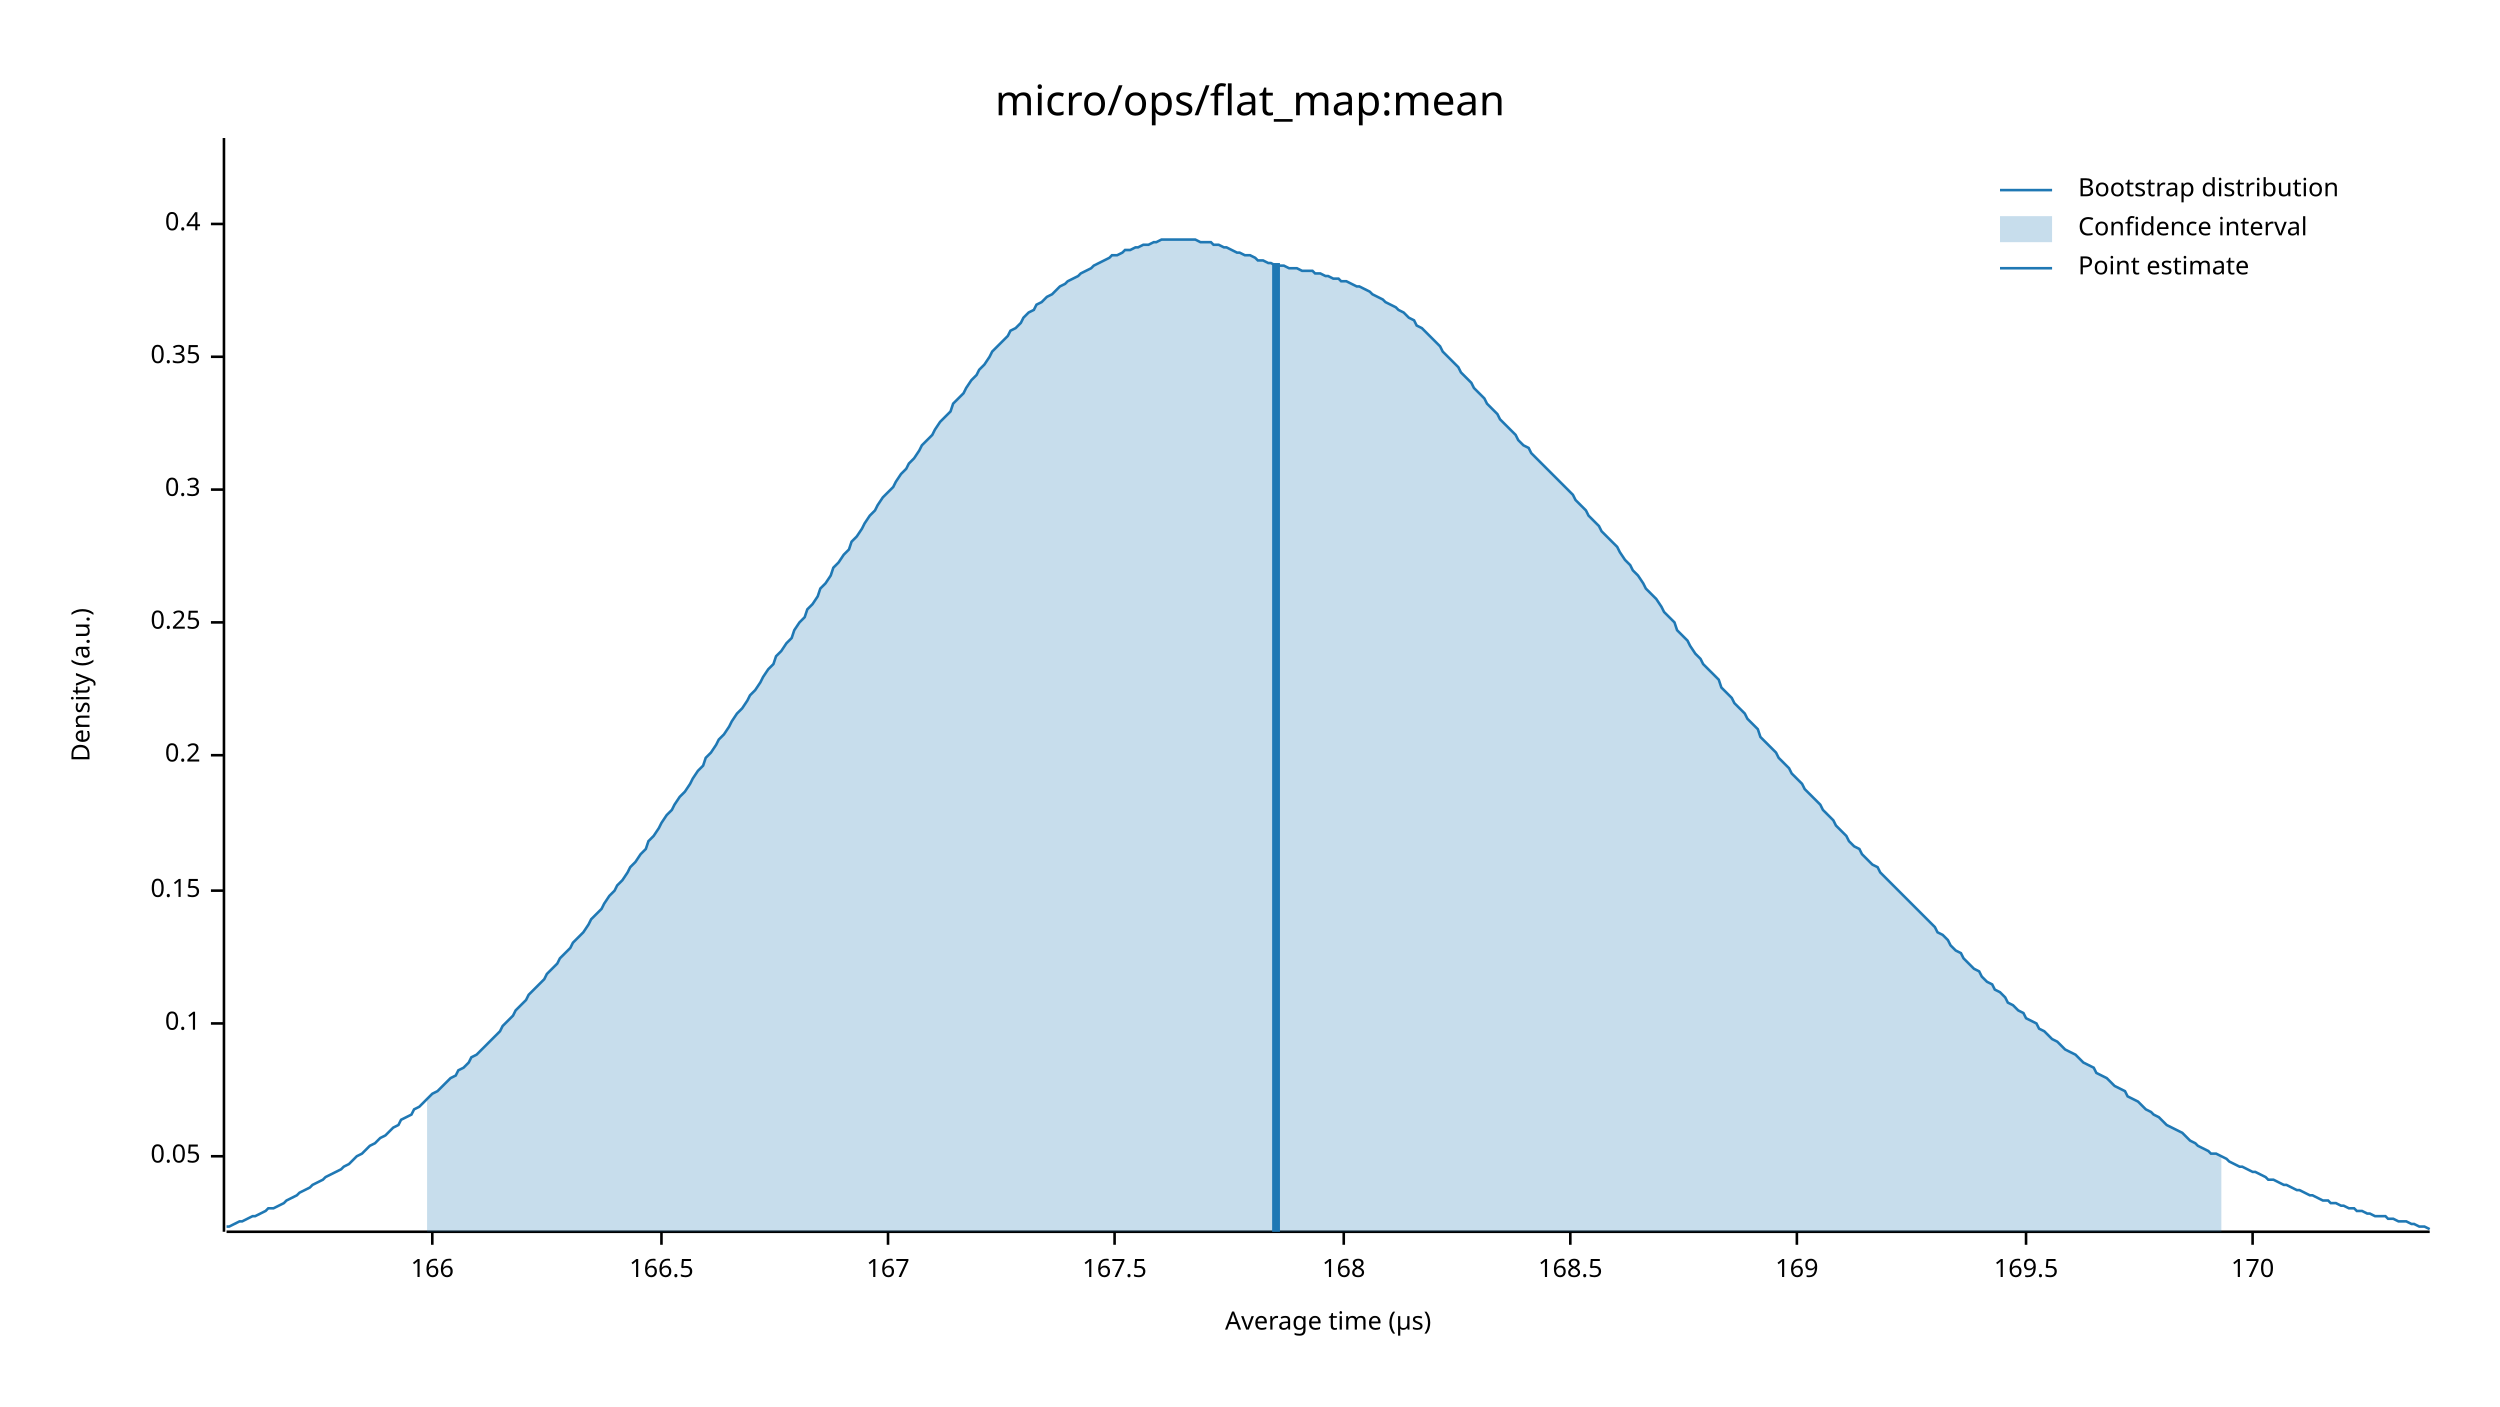
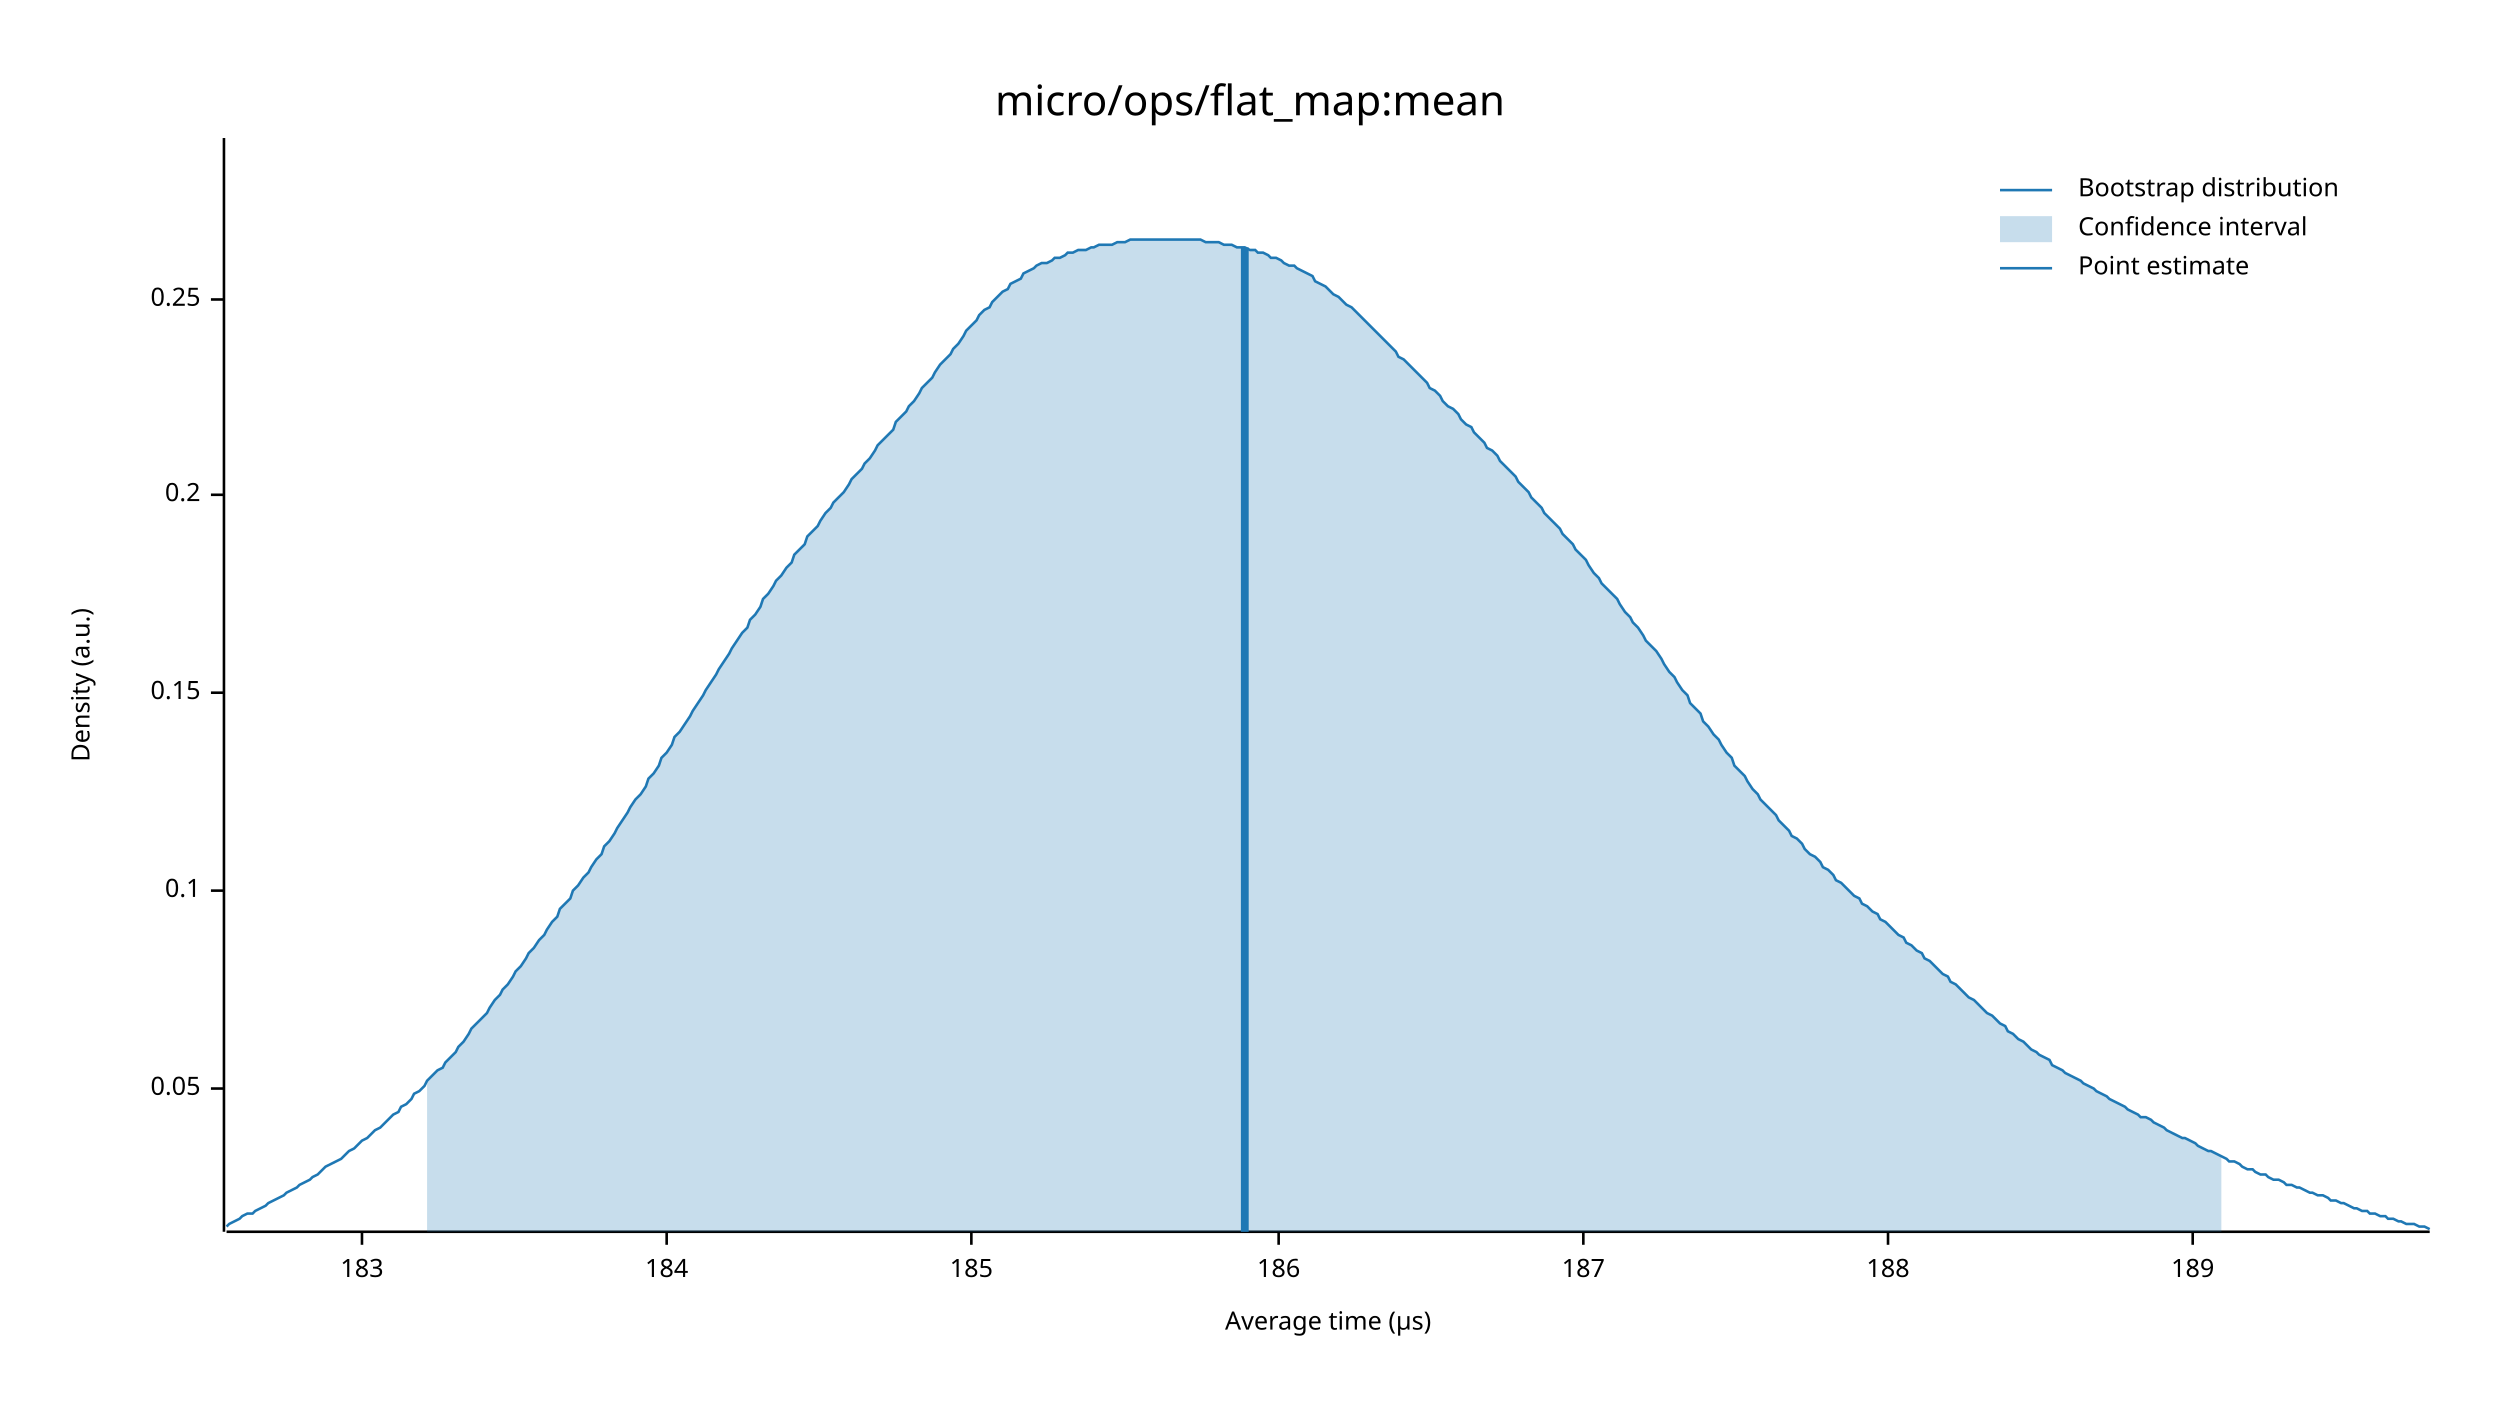
<svg xmlns="http://www.w3.org/2000/svg" width="960" height="540" viewBox="0 0 960 540">
  <text x="480" y="32" dy="0.76em" text-anchor="middle" font-family="sans-serif" font-size="16.129" opacity="1" fill="#000000">
micro/ops/flat_map:mean
</text>
  <text x="27" y="263" dy="0.76em" text-anchor="middle" font-family="sans-serif" font-size="9.677" opacity="1" fill="#000000" transform="rotate(270, 27, 263)">
Density (a.u.)
</text>
  <text x="510" y="513" dy="-0.5ex" text-anchor="middle" font-family="sans-serif" font-size="9.677" opacity="1" fill="#000000">
Average time (µs)
</text>
  <polyline fill="none" opacity="1" stroke="#000000" stroke-width="1" points="86,53 86,473 " />
-   <text x="77" y="444" dy="0.5ex" text-anchor="end" font-family="sans-serif" font-size="9.677" opacity="1" fill="#000000">
+   <text x="77" y="418" dy="0.5ex" text-anchor="end" font-family="sans-serif" font-size="9.677" opacity="1" fill="#000000">
0.05
</text>
-   <polyline fill="none" opacity="1" stroke="#000000" stroke-width="1" points="81,444 86,444 " />
-   <text x="77" y="393" dy="0.5ex" text-anchor="end" font-family="sans-serif" font-size="9.677" opacity="1" fill="#000000">
+   <polyline fill="none" opacity="1" stroke="#000000" stroke-width="1" points="81,418 86,418 " />
+   <text x="77" y="342" dy="0.5ex" text-anchor="end" font-family="sans-serif" font-size="9.677" opacity="1" fill="#000000">
0.1
</text>
-   <polyline fill="none" opacity="1" stroke="#000000" stroke-width="1" points="81,393 86,393 " />
-   <text x="77" y="342" dy="0.5ex" text-anchor="end" font-family="sans-serif" font-size="9.677" opacity="1" fill="#000000">
+   <polyline fill="none" opacity="1" stroke="#000000" stroke-width="1" points="81,342 86,342 " />
+   <text x="77" y="266" dy="0.5ex" text-anchor="end" font-family="sans-serif" font-size="9.677" opacity="1" fill="#000000">
0.15
</text>
-   <polyline fill="none" opacity="1" stroke="#000000" stroke-width="1" points="81,342 86,342 " />
-   <text x="77" y="290" dy="0.5ex" text-anchor="end" font-family="sans-serif" font-size="9.677" opacity="1" fill="#000000">
+   <polyline fill="none" opacity="1" stroke="#000000" stroke-width="1" points="81,266 86,266 " />
+   <text x="77" y="190" dy="0.5ex" text-anchor="end" font-family="sans-serif" font-size="9.677" opacity="1" fill="#000000">
0.2
</text>
-   <polyline fill="none" opacity="1" stroke="#000000" stroke-width="1" points="81,290 86,290 " />
-   <text x="77" y="239" dy="0.5ex" text-anchor="end" font-family="sans-serif" font-size="9.677" opacity="1" fill="#000000">
+   <polyline fill="none" opacity="1" stroke="#000000" stroke-width="1" points="81,190 86,190 " />
+   <text x="77" y="115" dy="0.5ex" text-anchor="end" font-family="sans-serif" font-size="9.677" opacity="1" fill="#000000">
0.25
</text>
-   <polyline fill="none" opacity="1" stroke="#000000" stroke-width="1" points="81,239 86,239 " />
-   <text x="77" y="188" dy="0.5ex" text-anchor="end" font-family="sans-serif" font-size="9.677" opacity="1" fill="#000000">
- 0.3
+   <polyline fill="none" opacity="1" stroke="#000000" stroke-width="1" points="81,115 86,115 " />
+   <polyline fill="none" opacity="1" stroke="#000000" stroke-width="1" points="87,473 933,473 " />
+   <text x="139" y="483" dy="0.76em" text-anchor="middle" font-family="sans-serif" font-size="9.677" opacity="1" fill="#000000">
+ 183
</text>
-   <polyline fill="none" opacity="1" stroke="#000000" stroke-width="1" points="81,188 86,188 " />
-   <text x="77" y="137" dy="0.5ex" text-anchor="end" font-family="sans-serif" font-size="9.677" opacity="1" fill="#000000">
- 0.35
+   <polyline fill="none" opacity="1" stroke="#000000" stroke-width="1" points="139,473 139,478 " />
+   <text x="256" y="483" dy="0.76em" text-anchor="middle" font-family="sans-serif" font-size="9.677" opacity="1" fill="#000000">
+ 184
</text>
-   <polyline fill="none" opacity="1" stroke="#000000" stroke-width="1" points="81,137 86,137 " />
-   <text x="77" y="86" dy="0.5ex" text-anchor="end" font-family="sans-serif" font-size="9.677" opacity="1" fill="#000000">
- 0.4
+   <polyline fill="none" opacity="1" stroke="#000000" stroke-width="1" points="256,473 256,478 " />
+   <text x="373" y="483" dy="0.76em" text-anchor="middle" font-family="sans-serif" font-size="9.677" opacity="1" fill="#000000">
+ 185
</text>
-   <polyline fill="none" opacity="1" stroke="#000000" stroke-width="1" points="81,86 86,86 " />
-   <polyline fill="none" opacity="1" stroke="#000000" stroke-width="1" points="87,473 933,473 " />
-   <text x="166" y="483" dy="0.76em" text-anchor="middle" font-family="sans-serif" font-size="9.677" opacity="1" fill="#000000">
- 166
+   <polyline fill="none" opacity="1" stroke="#000000" stroke-width="1" points="373,473 373,478 " />
+   <text x="491" y="483" dy="0.76em" text-anchor="middle" font-family="sans-serif" font-size="9.677" opacity="1" fill="#000000">
+ 186
</text>
-   <polyline fill="none" opacity="1" stroke="#000000" stroke-width="1" points="166,473 166,478 " />
-   <text x="254" y="483" dy="0.76em" text-anchor="middle" font-family="sans-serif" font-size="9.677" opacity="1" fill="#000000">
- 166.5
+   <polyline fill="none" opacity="1" stroke="#000000" stroke-width="1" points="491,473 491,478 " />
+   <text x="608" y="483" dy="0.76em" text-anchor="middle" font-family="sans-serif" font-size="9.677" opacity="1" fill="#000000">
+ 187
</text>
-   <polyline fill="none" opacity="1" stroke="#000000" stroke-width="1" points="254,473 254,478 " />
-   <text x="341" y="483" dy="0.76em" text-anchor="middle" font-family="sans-serif" font-size="9.677" opacity="1" fill="#000000">
- 167
+   <polyline fill="none" opacity="1" stroke="#000000" stroke-width="1" points="608,473 608,478 " />
+   <text x="725" y="483" dy="0.76em" text-anchor="middle" font-family="sans-serif" font-size="9.677" opacity="1" fill="#000000">
+ 188
</text>
-   <polyline fill="none" opacity="1" stroke="#000000" stroke-width="1" points="341,473 341,478 " />
-   <text x="428" y="483" dy="0.76em" text-anchor="middle" font-family="sans-serif" font-size="9.677" opacity="1" fill="#000000">
- 167.5
+   <polyline fill="none" opacity="1" stroke="#000000" stroke-width="1" points="725,473 725,478 " />
+   <text x="842" y="483" dy="0.76em" text-anchor="middle" font-family="sans-serif" font-size="9.677" opacity="1" fill="#000000">
+ 189
</text>
-   <polyline fill="none" opacity="1" stroke="#000000" stroke-width="1" points="428,473 428,478 " />
-   <text x="516" y="483" dy="0.76em" text-anchor="middle" font-family="sans-serif" font-size="9.677" opacity="1" fill="#000000">
- 168
- </text>
-   <polyline fill="none" opacity="1" stroke="#000000" stroke-width="1" points="516,473 516,478 " />
-   <text x="603" y="483" dy="0.76em" text-anchor="middle" font-family="sans-serif" font-size="9.677" opacity="1" fill="#000000">
- 168.5
- </text>
-   <polyline fill="none" opacity="1" stroke="#000000" stroke-width="1" points="603,473 603,478 " />
-   <text x="690" y="483" dy="0.76em" text-anchor="middle" font-family="sans-serif" font-size="9.677" opacity="1" fill="#000000">
- 169
- </text>
-   <polyline fill="none" opacity="1" stroke="#000000" stroke-width="1" points="690,473 690,478 " />
-   <text x="778" y="483" dy="0.76em" text-anchor="middle" font-family="sans-serif" font-size="9.677" opacity="1" fill="#000000">
- 169.5
- </text>
-   <polyline fill="none" opacity="1" stroke="#000000" stroke-width="1" points="778,473 778,478 " />
-   <text x="865" y="483" dy="0.76em" text-anchor="middle" font-family="sans-serif" font-size="9.677" opacity="1" fill="#000000">
- 170
- </text>
-   <polyline fill="none" opacity="1" stroke="#000000" stroke-width="1" points="865,473 865,478 " />
-   <polyline fill="none" opacity="1" stroke="#1F78B4" stroke-width="1" points="87,471 88,471 90,470 92,469 93,469 95,468 97,467 98,467 100,466 102,465 103,464 105,464 107,463 109,462 110,461 112,460 114,459 115,458 117,457 119,456 120,455 122,454 124,453 125,452 127,451 129,450 131,449 132,448 134,447 136,445 137,444 139,443 141,441 142,440 144,439 146,437 148,436 149,435 151,433 153,432 154,430 156,429 158,428 159,426 161,425 163,423 164,422 166,420 168,419 170,417 171,416 173,414 175,413 176,411 178,410 180,408 181,406 183,405 185,403 187,401 188,400 190,398 192,396 193,394 195,392 197,390 198,388 200,386 202,384 203,382 205,380 207,378 209,376 210,374 212,372 214,370 215,368 217,366 219,364 220,362 222,360 224,358 226,355 227,353 229,351 231,349 232,347 234,344 236,342 237,340 239,338 241,335 242,333 244,331 246,328 248,326 249,323 251,321 253,318 254,316 256,313 258,311 259,309 261,306 263,304 265,301 266,299 268,296 270,294 271,291 273,289 275,286 276,284 278,282 280,279 281,277 283,274 285,272 287,269 288,267 290,265 292,262 293,260 295,257 297,255 298,252 300,250 302,247 304,245 305,242 307,239 309,237 310,234 312,232 314,229 315,226 317,224 319,221 320,218 322,216 324,213 326,211 327,208 329,206 331,203 332,201 334,198 336,196 337,194 339,191 341,189 343,187 344,185 346,182 348,180 349,178 351,176 353,173 354,171 356,169 358,167 359,165 361,162 363,160 365,158 366,155 368,153 370,151 371,149 373,146 375,144 376,142 378,140 380,137 381,135 383,133 385,131 387,129 388,127 390,126 392,124 393,122 395,120 397,119 398,117 400,116 402,114 404,113 405,112 407,110 409,109 410,108 412,107 414,106 415,105 417,104 419,103 420,102 422,101 424,100 426,99 427,98 429,98 431,97 432,96 434,96 436,95 437,95 439,94 441,94 443,93 444,93 446,92 448,92 449,92 451,92 453,92 454,92 456,92 458,92 459,92 461,93 463,93 465,93 466,94 468,94 470,95 471,95 473,96 475,97 476,97 478,98 480,98 482,99 483,100 485,100 487,101 488,101 490,102 492,102 493,102 495,103 497,103 498,103 500,104 502,104 504,104 505,105 507,105 509,106 510,106 512,107 514,107 515,108 517,108 519,109 521,110 522,110 524,111 526,112 527,113 529,114 531,115 532,116 534,117 536,118 537,119 539,120 541,122 543,123 544,125 546,126 548,128 549,129 551,131 553,133 554,135 556,137 558,139 560,141 561,143 563,145 565,147 566,149 568,151 570,153 571,155 573,157 575,159 576,161 578,163 580,165 582,167 583,169 585,171 587,172 588,174 590,176 592,178 593,179 595,181 597,183 599,185 600,186 602,188 604,190 605,192 607,194 609,196 610,198 612,200 614,202 615,204 617,206 619,208 621,210 622,212 624,215 626,217 627,219 629,221 631,224 632,226 634,228 636,230 638,233 639,235 641,237 643,239 644,242 646,244 648,246 649,248 651,251 653,253 654,255 656,257 658,259 660,261 661,264 663,266 665,268 666,270 668,272 670,274 671,276 673,278 675,280 676,283 678,285 680,287 682,289 683,291 685,293 687,295 688,297 690,299 692,301 693,303 695,305 697,307 699,309 700,311 702,313 704,315 705,317 707,319 709,321 710,323 712,325 714,326 715,328 717,330 719,332 721,333 722,335 724,337 726,339 727,340 729,342 731,344 732,345 734,347 736,349 738,351 739,352 741,354 743,356 744,358 746,359 748,361 749,363 751,365 753,366 754,368 756,370 758,372 760,373 761,375 763,377 765,378 766,380 768,381 770,383 771,385 773,386 775,388 777,389 778,391 780,392 782,393 783,395 785,396 787,398 788,399 790,400 792,402 793,403 795,404 797,405 799,407 800,408 802,409 804,410 805,412 807,413 809,414 810,415 812,417 814,418 816,419 817,421 819,422 821,423 822,424 824,426 826,427 827,428 829,429 831,431 832,432 834,433 836,434 838,435 839,436 841,438 843,439 844,440 846,441 848,442 849,443 851,443 853,444 855,445 856,446 858,447 860,448 861,448 863,449 865,450 866,450 868,451 870,452 871,453 873,453 875,454 877,455 878,455 880,456 882,457 883,457 885,458 887,459 888,459 890,460 892,461 894,461 895,462 897,462 899,463 900,463 902,464 904,464 905,465 907,465 909,466 910,466 912,467 914,467 916,467 917,468 919,468 921,469 922,469 924,469 926,470 927,470 929,471 931,471 933,472 " />
-   <polygon opacity="0.25" fill="#1F78B4" points="164,422 166,420 168,419 170,417 171,416 173,414 175,413 176,411 178,410 180,408 181,406 183,405 185,403 187,401 188,400 190,398 192,396 193,394 195,392 197,390 198,388 200,386 202,384 203,382 205,380 207,378 209,376 210,374 212,372 214,370 215,368 217,366 219,364 220,362 222,360 224,358 226,355 227,353 229,351 231,349 232,347 234,344 236,342 237,340 239,338 241,335 242,333 244,331 246,328 248,326 249,323 251,321 253,318 254,316 256,313 258,311 259,309 261,306 263,304 265,301 266,299 268,296 270,294 271,291 273,289 275,286 276,284 278,282 280,279 281,277 283,274 285,272 287,269 288,267 290,265 292,262 293,260 295,257 297,255 298,252 300,250 302,247 304,245 305,242 307,239 309,237 310,234 312,232 314,229 315,226 317,224 319,221 320,218 322,216 324,213 326,211 327,208 329,206 331,203 332,201 334,198 336,196 337,194 339,191 341,189 343,187 344,185 346,182 348,180 349,178 351,176 353,173 354,171 356,169 358,167 359,165 361,162 363,160 365,158 366,155 368,153 370,151 371,149 373,146 375,144 376,142 378,140 380,137 381,135 383,133 385,131 387,129 388,127 390,126 392,124 393,122 395,120 397,119 398,117 400,116 402,114 404,113 405,112 407,110 409,109 410,108 412,107 414,106 415,105 417,104 419,103 420,102 422,101 424,100 426,99 427,98 429,98 431,97 432,96 434,96 436,95 437,95 439,94 441,94 443,93 444,93 446,92 448,92 449,92 451,92 453,92 454,92 456,92 458,92 459,92 461,93 463,93 465,93 466,94 468,94 470,95 471,95 473,96 475,97 476,97 478,98 480,98 482,99 483,100 485,100 487,101 488,101 490,102 492,102 493,102 495,103 497,103 498,103 500,104 502,104 504,104 505,105 507,105 509,106 510,106 512,107 514,107 515,108 517,108 519,109 521,110 522,110 524,111 526,112 527,113 529,114 531,115 532,116 534,117 536,118 537,119 539,120 541,122 543,123 544,125 546,126 548,128 549,129 551,131 553,133 554,135 556,137 558,139 560,141 561,143 563,145 565,147 566,149 568,151 570,153 571,155 573,157 575,159 576,161 578,163 580,165 582,167 583,169 585,171 587,172 588,174 590,176 592,178 593,179 595,181 597,183 599,185 600,186 602,188 604,190 605,192 607,194 609,196 610,198 612,200 614,202 615,204 617,206 619,208 621,210 622,212 624,215 626,217 627,219 629,221 631,224 632,226 634,228 636,230 638,233 639,235 641,237 643,239 644,242 646,244 648,246 649,248 651,251 653,253 654,255 656,257 658,259 660,261 661,264 663,266 665,268 666,270 668,272 670,274 671,276 673,278 675,280 676,283 678,285 680,287 682,289 683,291 685,293 687,295 688,297 690,299 692,301 693,303 695,305 697,307 699,309 700,311 702,313 704,315 705,317 707,319 709,321 710,323 712,325 714,326 715,328 717,330 719,332 721,333 722,335 724,337 726,339 727,340 729,342 731,344 732,345 734,347 736,349 738,351 739,352 741,354 743,356 744,358 746,359 748,361 749,363 751,365 753,366 754,368 756,370 758,372 760,373 761,375 763,377 765,378 766,380 768,381 770,383 771,385 773,386 775,388 777,389 778,391 780,392 782,393 783,395 785,396 787,398 788,399 790,400 792,402 793,403 795,404 797,405 799,407 800,408 802,409 804,410 805,412 807,413 809,414 810,415 812,417 814,418 816,419 817,421 819,422 821,423 822,424 824,426 826,427 827,428 829,429 831,431 832,432 834,433 836,434 838,435 839,436 841,438 843,439 844,440 846,441 848,442 849,443 851,443 853,444 853,473 164,473 " />
-   <polyline fill="none" opacity="1" stroke="#1F78B4" stroke-width="3" points="490,473 490,101 " />
+   <polyline fill="none" opacity="1" stroke="#000000" stroke-width="1" points="842,473 842,478 " />
+   <polyline fill="none" opacity="1" stroke="#1F78B4" stroke-width="1" points="87,471 88,470 90,469 92,468 93,467 95,466 97,466 98,465 100,464 102,463 103,462 105,461 107,460 109,459 110,458 112,457 114,456 115,455 117,454 119,453 120,452 122,451 124,449 125,448 127,447 129,446 131,445 132,444 134,442 136,441 137,440 139,438 141,437 142,436 144,434 146,433 148,431 149,430 151,428 153,427 154,425 156,424 158,422 159,420 161,419 163,417 164,415 166,413 168,411 170,410 171,408 173,406 175,404 176,402 178,400 180,397 181,395 183,393 185,391 187,389 188,387 190,384 192,382 193,380 195,378 197,375 198,373 200,371 202,368 203,366 205,364 207,361 209,359 210,357 212,354 214,352 215,349 217,347 219,345 220,342 222,340 224,337 226,335 227,333 229,330 231,328 232,325 234,323 236,320 237,318 239,315 241,312 242,310 244,307 246,305 248,302 249,299 251,297 253,294 254,291 256,289 258,286 259,283 261,281 263,278 265,275 266,273 268,270 270,267 271,265 273,262 275,259 276,257 278,254 280,251 281,249 283,246 285,243 287,241 288,238 290,236 292,233 293,230 295,228 297,225 298,223 300,221 302,218 304,216 305,213 307,211 309,209 310,206 312,204 314,202 315,200 317,197 319,195 320,193 322,191 324,189 326,186 327,184 329,182 331,180 332,178 334,176 336,173 337,171 339,169 341,167 343,165 344,162 346,160 348,158 349,156 351,154 353,151 354,149 356,147 358,145 359,143 361,140 363,138 365,136 366,134 368,132 370,129 371,127 373,125 375,123 376,121 378,119 380,118 381,116 383,114 385,112 387,111 388,109 390,108 392,107 393,105 395,104 397,103 398,102 400,101 402,101 404,100 405,99 407,99 409,98 410,97 412,97 414,96 415,96 417,96 419,95 420,95 422,94 424,94 426,94 427,94 429,93 431,93 432,93 434,92 436,92 437,92 439,92 441,92 443,92 444,92 446,92 448,92 449,92 451,92 453,92 454,92 456,92 458,92 459,92 461,92 463,93 465,93 466,93 468,93 470,94 471,94 473,94 475,95 476,95 478,95 480,96 482,96 483,97 485,97 487,98 488,99 490,99 492,100 493,101 495,102 497,102 498,103 500,104 502,105 504,106 505,108 507,109 509,110 510,111 512,113 514,114 515,115 517,117 519,118 521,120 522,121 524,123 526,125 527,126 529,128 531,130 532,131 534,133 536,135 537,137 539,138 541,140 543,142 544,143 546,145 548,147 549,149 551,150 553,152 554,154 556,156 558,157 560,159 561,161 563,163 565,164 566,166 568,168 570,170 571,172 573,173 575,175 576,177 578,179 580,181 582,183 583,185 585,187 587,189 588,191 590,193 592,195 593,197 595,199 597,201 599,203 600,205 602,207 604,209 605,211 607,213 609,215 610,217 612,220 614,222 615,224 617,226 619,228 621,230 622,232 624,235 626,237 627,239 629,241 631,244 632,246 634,248 636,250 638,253 639,255 641,258 643,260 644,262 646,265 648,267 649,270 651,272 653,274 654,277 656,279 658,282 660,284 661,286 663,289 665,291 666,294 668,296 670,298 671,300 673,303 675,305 676,307 678,309 680,311 682,313 683,315 685,317 687,319 688,321 690,322 692,324 693,326 695,328 697,329 699,331 700,333 702,334 704,336 705,338 707,339 709,341 710,342 712,344 714,345 715,347 717,348 719,350 721,351 722,353 724,354 726,356 727,357 729,359 731,360 732,362 734,363 736,365 738,366 739,368 741,369 743,371 744,372 746,374 748,375 749,377 751,378 753,380 754,381 756,383 758,384 760,386 761,387 763,389 765,390 766,391 768,393 770,394 771,396 773,397 775,399 777,400 778,401 780,403 782,404 783,405 785,406 787,407 788,409 790,410 792,411 793,412 795,413 797,414 799,415 800,416 802,417 804,418 805,419 807,420 809,421 810,422 812,423 814,424 816,425 817,426 819,427 821,428 822,429 824,429 826,430 827,431 829,432 831,433 832,434 834,435 836,436 838,437 839,437 841,438 843,439 844,440 846,441 848,442 849,442 851,443 853,444 855,445 856,446 858,446 860,447 861,448 863,449 865,449 866,450 868,451 870,451 871,452 873,453 875,453 877,454 878,455 880,455 882,456 883,456 885,457 887,458 888,458 890,459 892,459 894,460 895,461 897,461 899,462 900,462 902,463 904,464 905,464 907,465 909,465 910,466 912,466 914,467 916,467 917,468 919,468 921,469 922,469 924,470 926,470 927,470 929,471 931,471 933,472 " />
+   <polygon opacity="0.25" fill="#1F78B4" points="164,415 166,413 168,411 170,410 171,408 173,406 175,404 176,402 178,400 180,397 181,395 183,393 185,391 187,389 188,387 190,384 192,382 193,380 195,378 197,375 198,373 200,371 202,368 203,366 205,364 207,361 209,359 210,357 212,354 214,352 215,349 217,347 219,345 220,342 222,340 224,337 226,335 227,333 229,330 231,328 232,325 234,323 236,320 237,318 239,315 241,312 242,310 244,307 246,305 248,302 249,299 251,297 253,294 254,291 256,289 258,286 259,283 261,281 263,278 265,275 266,273 268,270 270,267 271,265 273,262 275,259 276,257 278,254 280,251 281,249 283,246 285,243 287,241 288,238 290,236 292,233 293,230 295,228 297,225 298,223 300,221 302,218 304,216 305,213 307,211 309,209 310,206 312,204 314,202 315,200 317,197 319,195 320,193 322,191 324,189 326,186 327,184 329,182 331,180 332,178 334,176 336,173 337,171 339,169 341,167 343,165 344,162 346,160 348,158 349,156 351,154 353,151 354,149 356,147 358,145 359,143 361,140 363,138 365,136 366,134 368,132 370,129 371,127 373,125 375,123 376,121 378,119 380,118 381,116 383,114 385,112 387,111 388,109 390,108 392,107 393,105 395,104 397,103 398,102 400,101 402,101 404,100 405,99 407,99 409,98 410,97 412,97 414,96 415,96 417,96 419,95 420,95 422,94 424,94 426,94 427,94 429,93 431,93 432,93 434,92 436,92 437,92 439,92 441,92 443,92 444,92 446,92 448,92 449,92 451,92 453,92 454,92 456,92 458,92 459,92 461,92 463,93 465,93 466,93 468,93 470,94 471,94 473,94 475,95 476,95 478,95 480,96 482,96 483,97 485,97 487,98 488,99 490,99 492,100 493,101 495,102 497,102 498,103 500,104 502,105 504,106 505,108 507,109 509,110 510,111 512,113 514,114 515,115 517,117 519,118 521,120 522,121 524,123 526,125 527,126 529,128 531,130 532,131 534,133 536,135 537,137 539,138 541,140 543,142 544,143 546,145 548,147 549,149 551,150 553,152 554,154 556,156 558,157 560,159 561,161 563,163 565,164 566,166 568,168 570,170 571,172 573,173 575,175 576,177 578,179 580,181 582,183 583,185 585,187 587,189 588,191 590,193 592,195 593,197 595,199 597,201 599,203 600,205 602,207 604,209 605,211 607,213 609,215 610,217 612,220 614,222 615,224 617,226 619,228 621,230 622,232 624,235 626,237 627,239 629,241 631,244 632,246 634,248 636,250 638,253 639,255 641,258 643,260 644,262 646,265 648,267 649,270 651,272 653,274 654,277 656,279 658,282 660,284 661,286 663,289 665,291 666,294 668,296 670,298 671,300 673,303 675,305 676,307 678,309 680,311 682,313 683,315 685,317 687,319 688,321 690,322 692,324 693,326 695,328 697,329 699,331 700,333 702,334 704,336 705,338 707,339 709,341 710,342 712,344 714,345 715,347 717,348 719,350 721,351 722,353 724,354 726,356 727,357 729,359 731,360 732,362 734,363 736,365 738,366 739,368 741,369 743,371 744,372 746,374 748,375 749,377 751,378 753,380 754,381 756,383 758,384 760,386 761,387 763,389 765,390 766,391 768,393 770,394 771,396 773,397 775,399 777,400 778,401 780,403 782,404 783,405 785,406 787,407 788,409 790,410 792,411 793,412 795,413 797,414 799,415 800,416 802,417 804,418 805,419 807,420 809,421 810,422 812,423 814,424 816,425 817,426 819,427 821,428 822,429 824,429 826,430 827,431 829,432 831,433 832,434 834,435 836,436 838,437 839,437 841,438 843,439 844,440 846,441 848,442 849,442 851,443 853,444 853,473 164,473 " />
+   <polyline fill="none" opacity="1" stroke="#1F78B4" stroke-width="3" points="478,473 478,95 " />
  <text x="798" y="68" dy="0.76em" text-anchor="start" font-family="sans-serif" font-size="9.677" opacity="1" fill="#000000">
Bootstrap distribution
</text>
  <text x="798" y="83" dy="0.76em" text-anchor="start" font-family="sans-serif" font-size="9.677" opacity="1" fill="#000000">
Confidence interval
</text>
  <text x="798" y="98" dy="0.76em" text-anchor="start" font-family="sans-serif" font-size="9.677" opacity="1" fill="#000000">
Point estimate
</text>
  <polyline fill="none" opacity="1" stroke="#1F78B4" stroke-width="1" points="768,73 788,73 " />
  <rect x="768" y="83" width="20" height="10" opacity="0.25" fill="#1F78B4" stroke="none" />
  <polyline fill="none" opacity="1" stroke="#1F78B4" stroke-width="1" points="768,103 788,103 " />
</svg>
